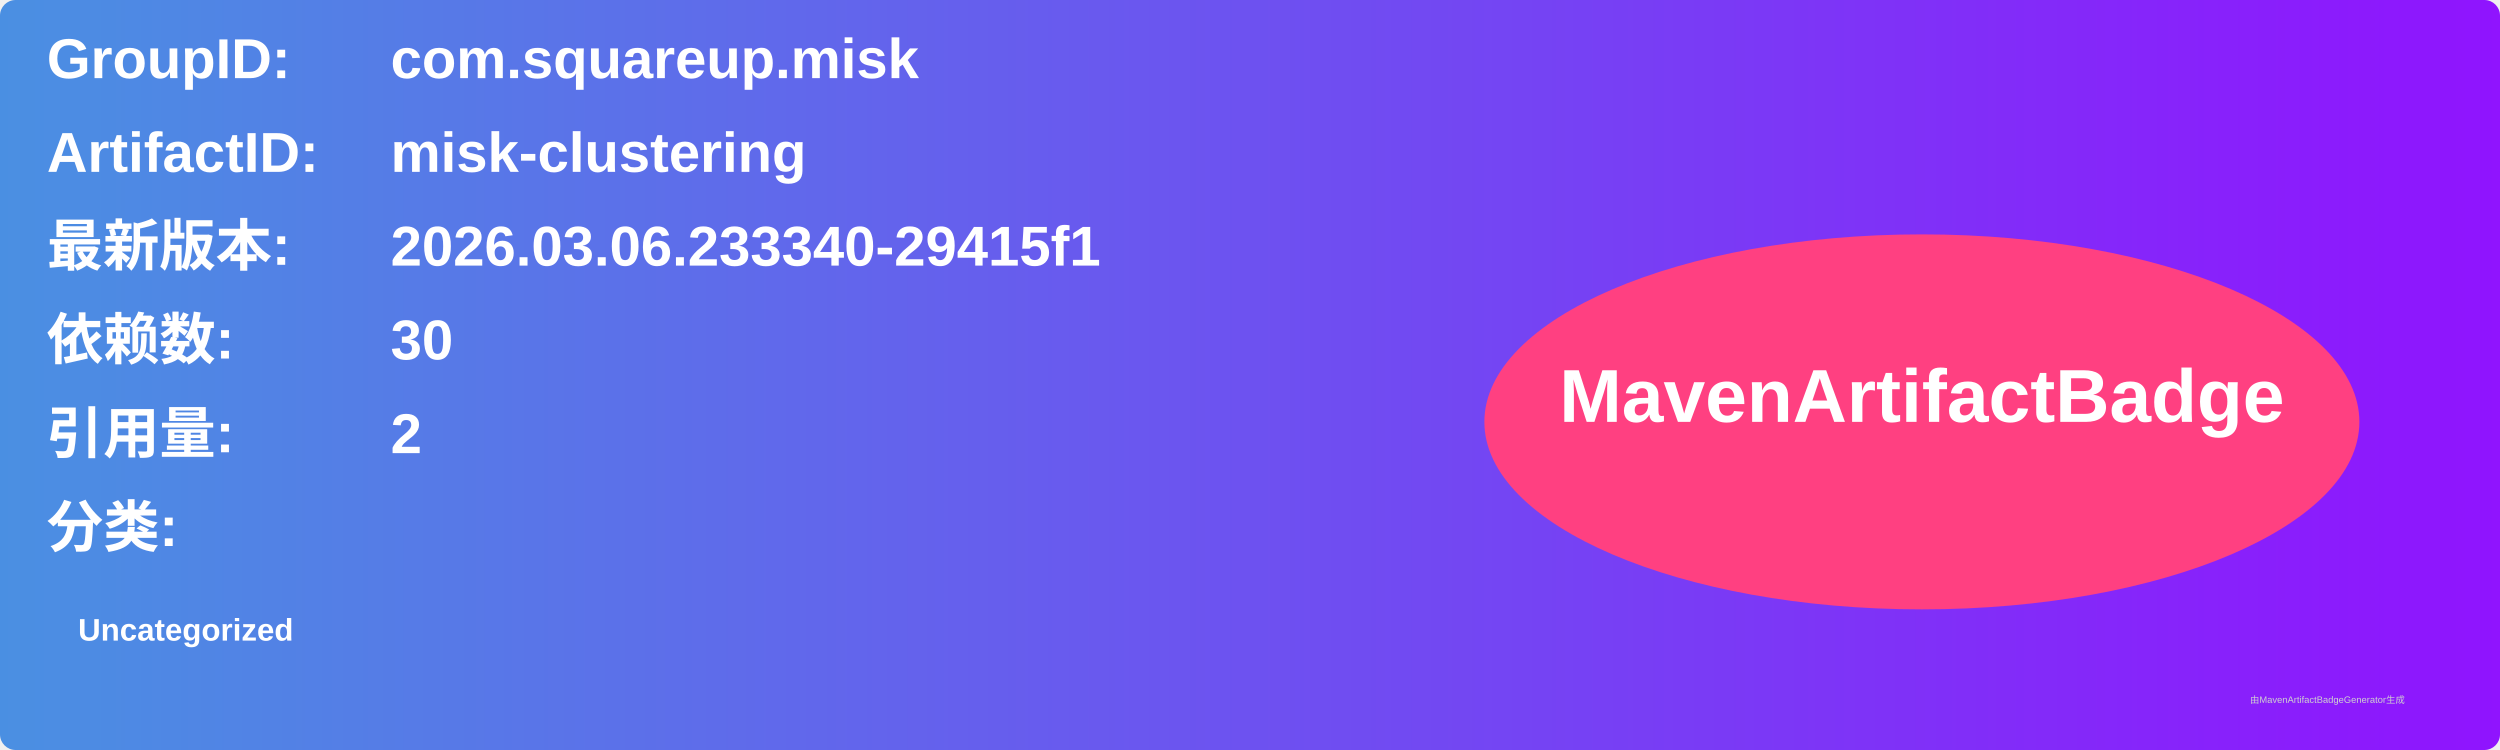
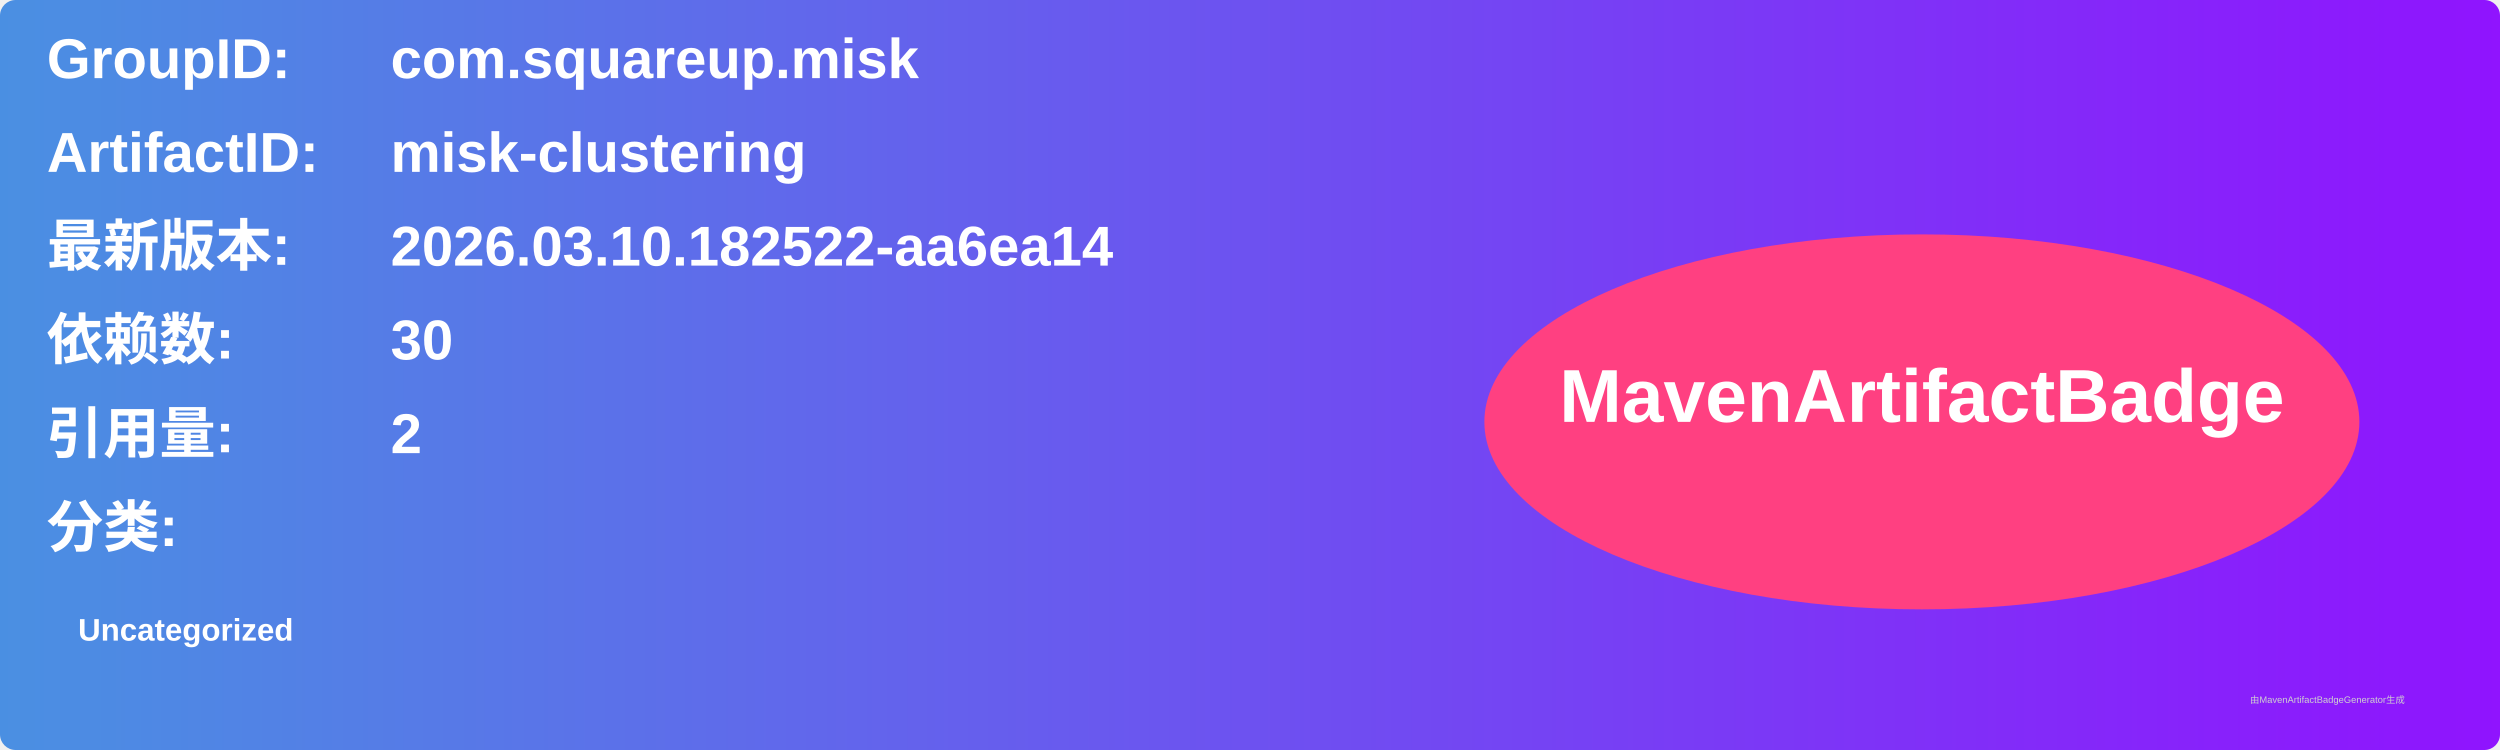
<svg xmlns="http://www.w3.org/2000/svg" width="800" height="240" viewBox="0 0 800 240">
  <linearGradient id="grad" x1="0%" y1="0%" x2="100%" y2="0%">
    <stop offset="0%" stop-color="#4a90e2" />
    <stop offset="100%" stop-color="#9013fe" />
  </linearGradient>
  <rect width="100%" height="100%" rx="5" ry="5" fill="url(#grad)" />
  <g transform="translate(15, 15)">
    <text x="0" y="10" font-family="Arial" font-size="18" fill="white" font-weight="bold" width="260">GroupID:</text>
    <text x="110" y="10" font-family="Arial" font-size="18" fill="white" font-weight="bold" width="460">com.squareup.misk</text>
    <text x="0" y="40" font-family="Arial" font-size="18" fill="white" font-weight="bold" width="260">ArtifactID:</text>
    <text x="110" y="40" font-family="Arial" font-size="18" fill="white" font-weight="bold" width="460">misk-clustering</text>
    <text x="0" y="70" font-family="Arial" font-size="18" fill="white" font-weight="bold">最新版本:</text>
    <text x="110" y="70" font-family="Arial" font-size="18" fill="white" font-weight="bold">
-       <tspan font-weight="bold">2026.03.06.233340-29415f1</tspan>
+       <tspan font-weight="bold">2026.03.10.182522-aa6ea14</tspan>
    </text>
    <text x="0" y="100" font-family="Arial" font-size="18" fill="white" font-weight="bold">依赖数: </text>
    <text x="110" y="100" font-family="Arial" font-size="18" fill="white">
      <tspan font-weight="bold">30</tspan>
    </text>
    <text x="0" y="130" font-family="Arial" font-size="18" fill="white" font-weight="bold">引用量: </text>
    <text x="110" y="130" font-family="Arial" font-size="18" fill="white">
      <tspan font-weight="bold">2</tspan>
    </text>
    <text x="0" y="160" font-family="Arial" font-size="18" fill="white" font-weight="bold">分类:</text>
    <text x="10" y="190" font-family="Arial" font-size="10" fill="white">
      <tspan font-weight="bold">Uncategorized</tspan>
    </text>
    <ellipse cx="600" cy="120" rx="140" ry="60" fill="#ff4081" />
    <text x="600" y="120" text-anchor="middle" font-family="Arial" font-size="24" fill="white" font-weight="bold">MavenArtifactBadge</text>
  </g>
  <text x="720" y="225" font-family="Arial" font-size="3" fill="#d0d0d0">由MavenArtifactBadgeGenerator生成</text>
</svg>
